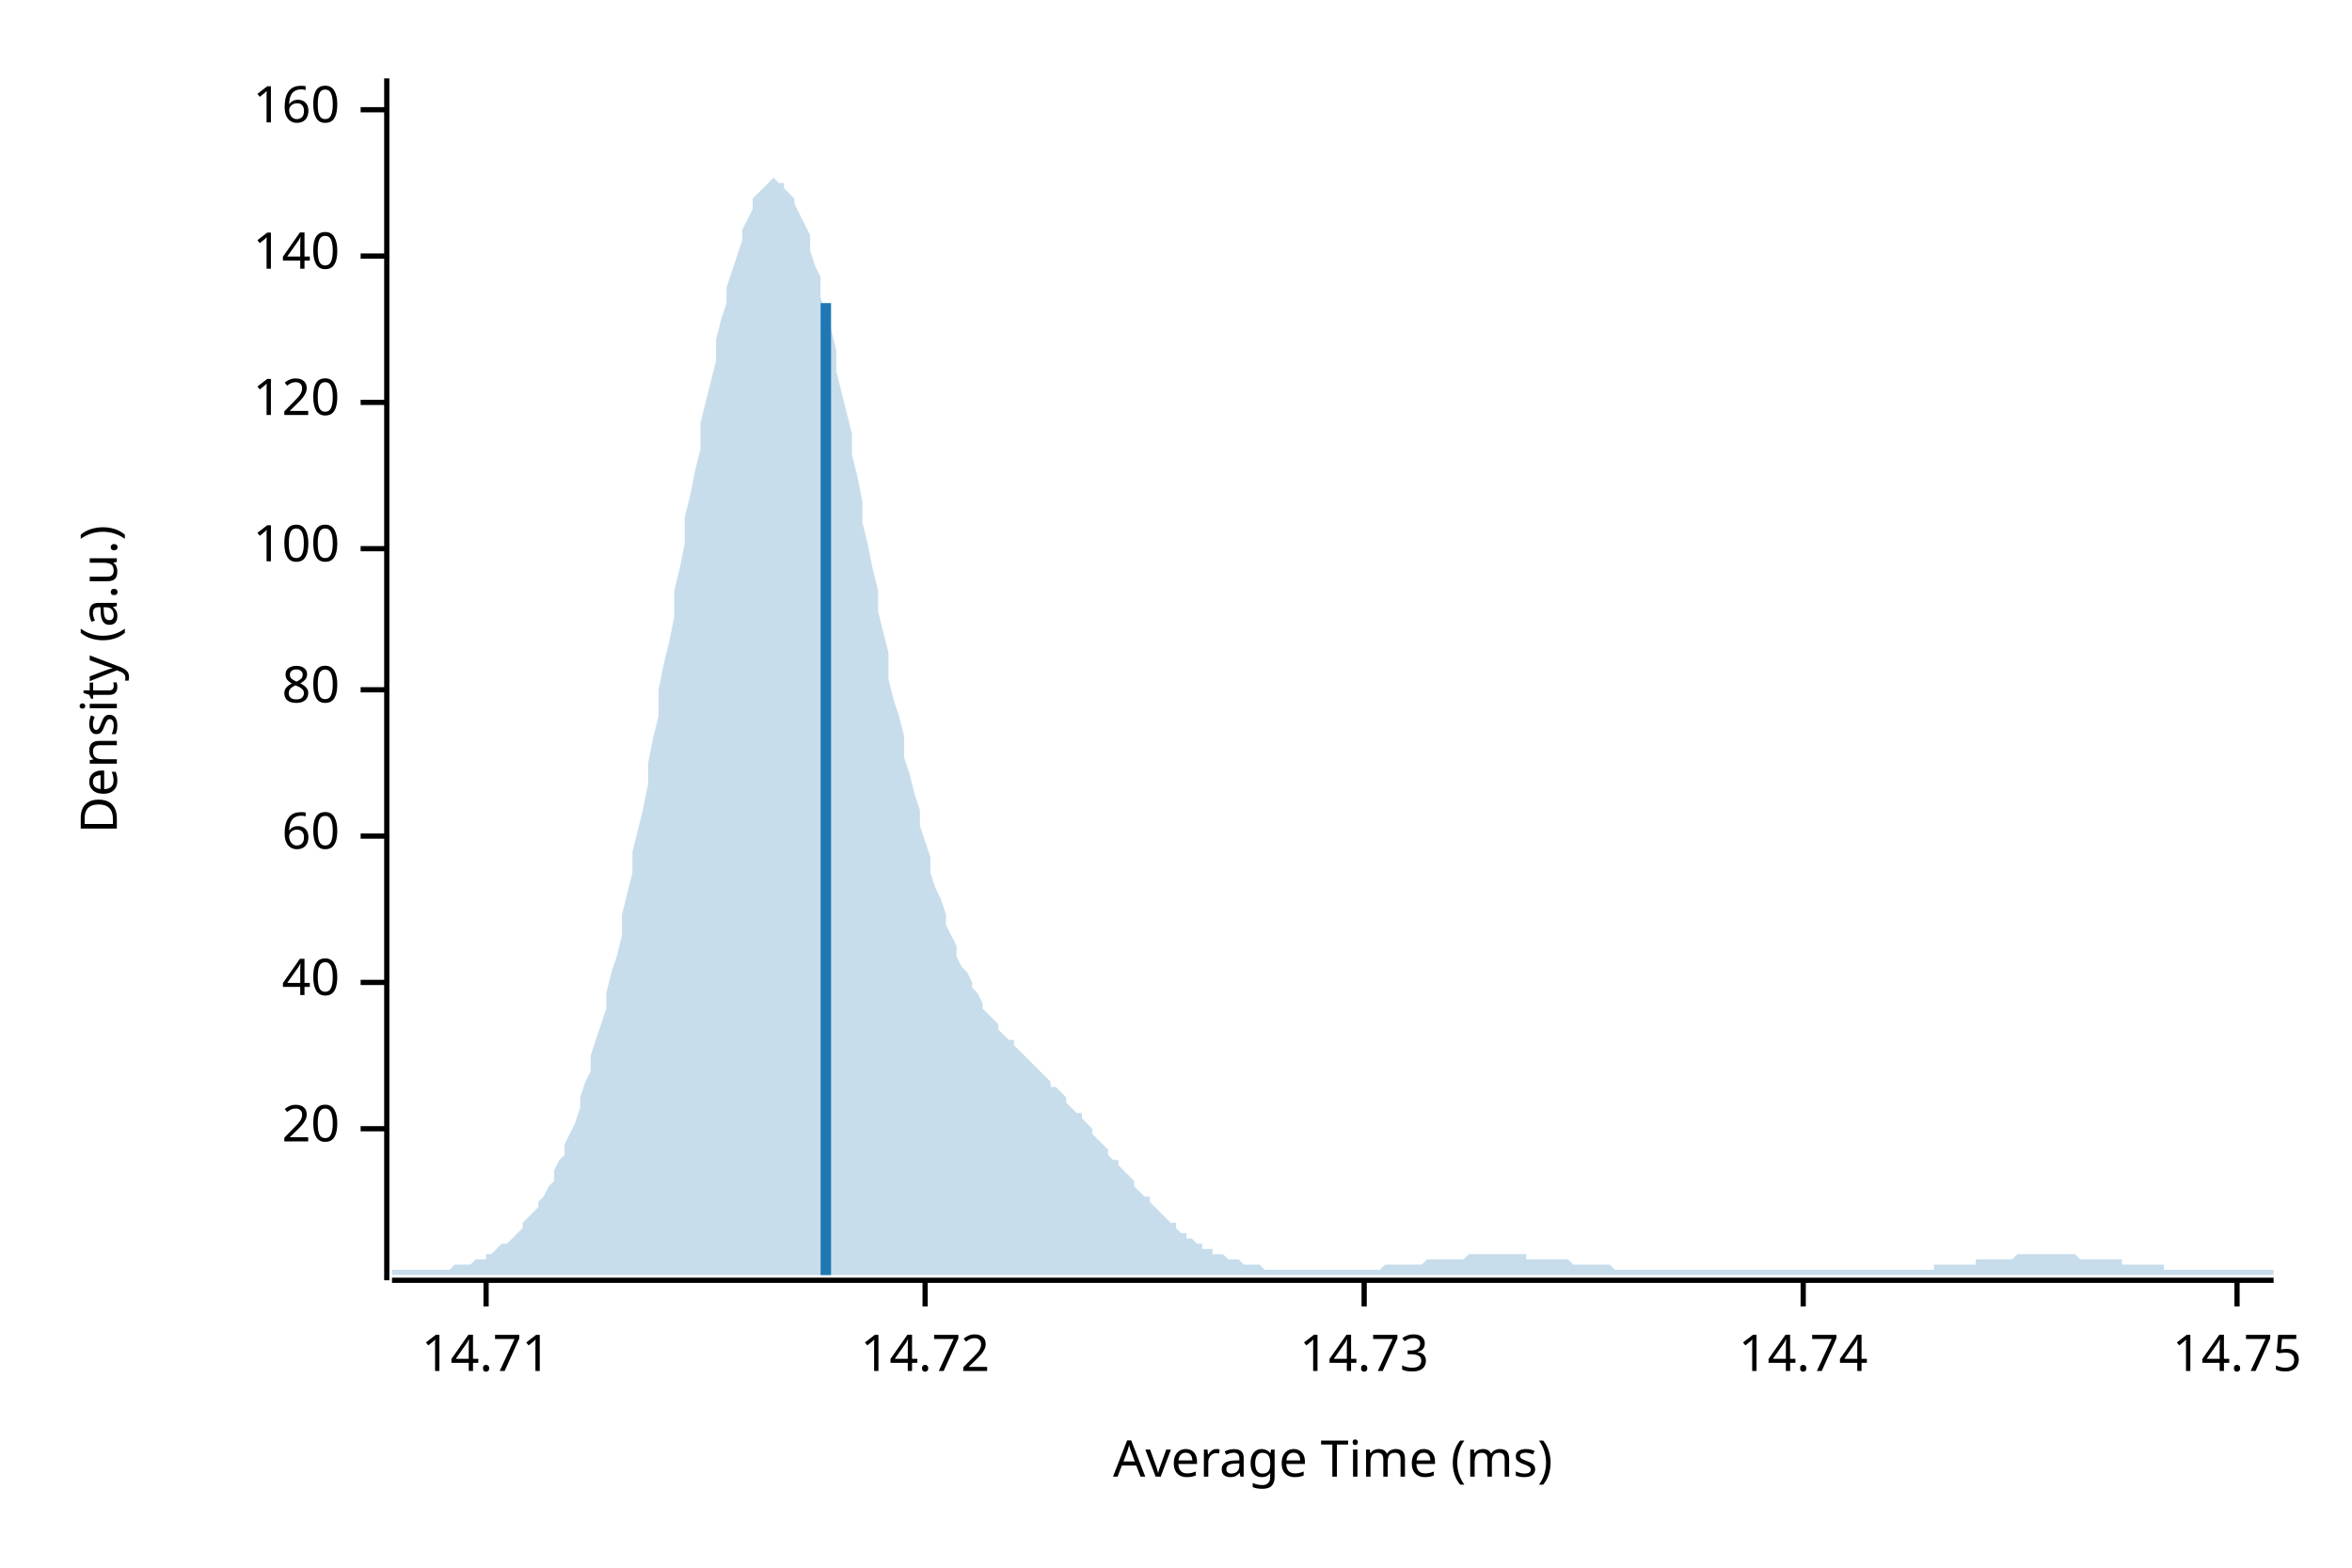
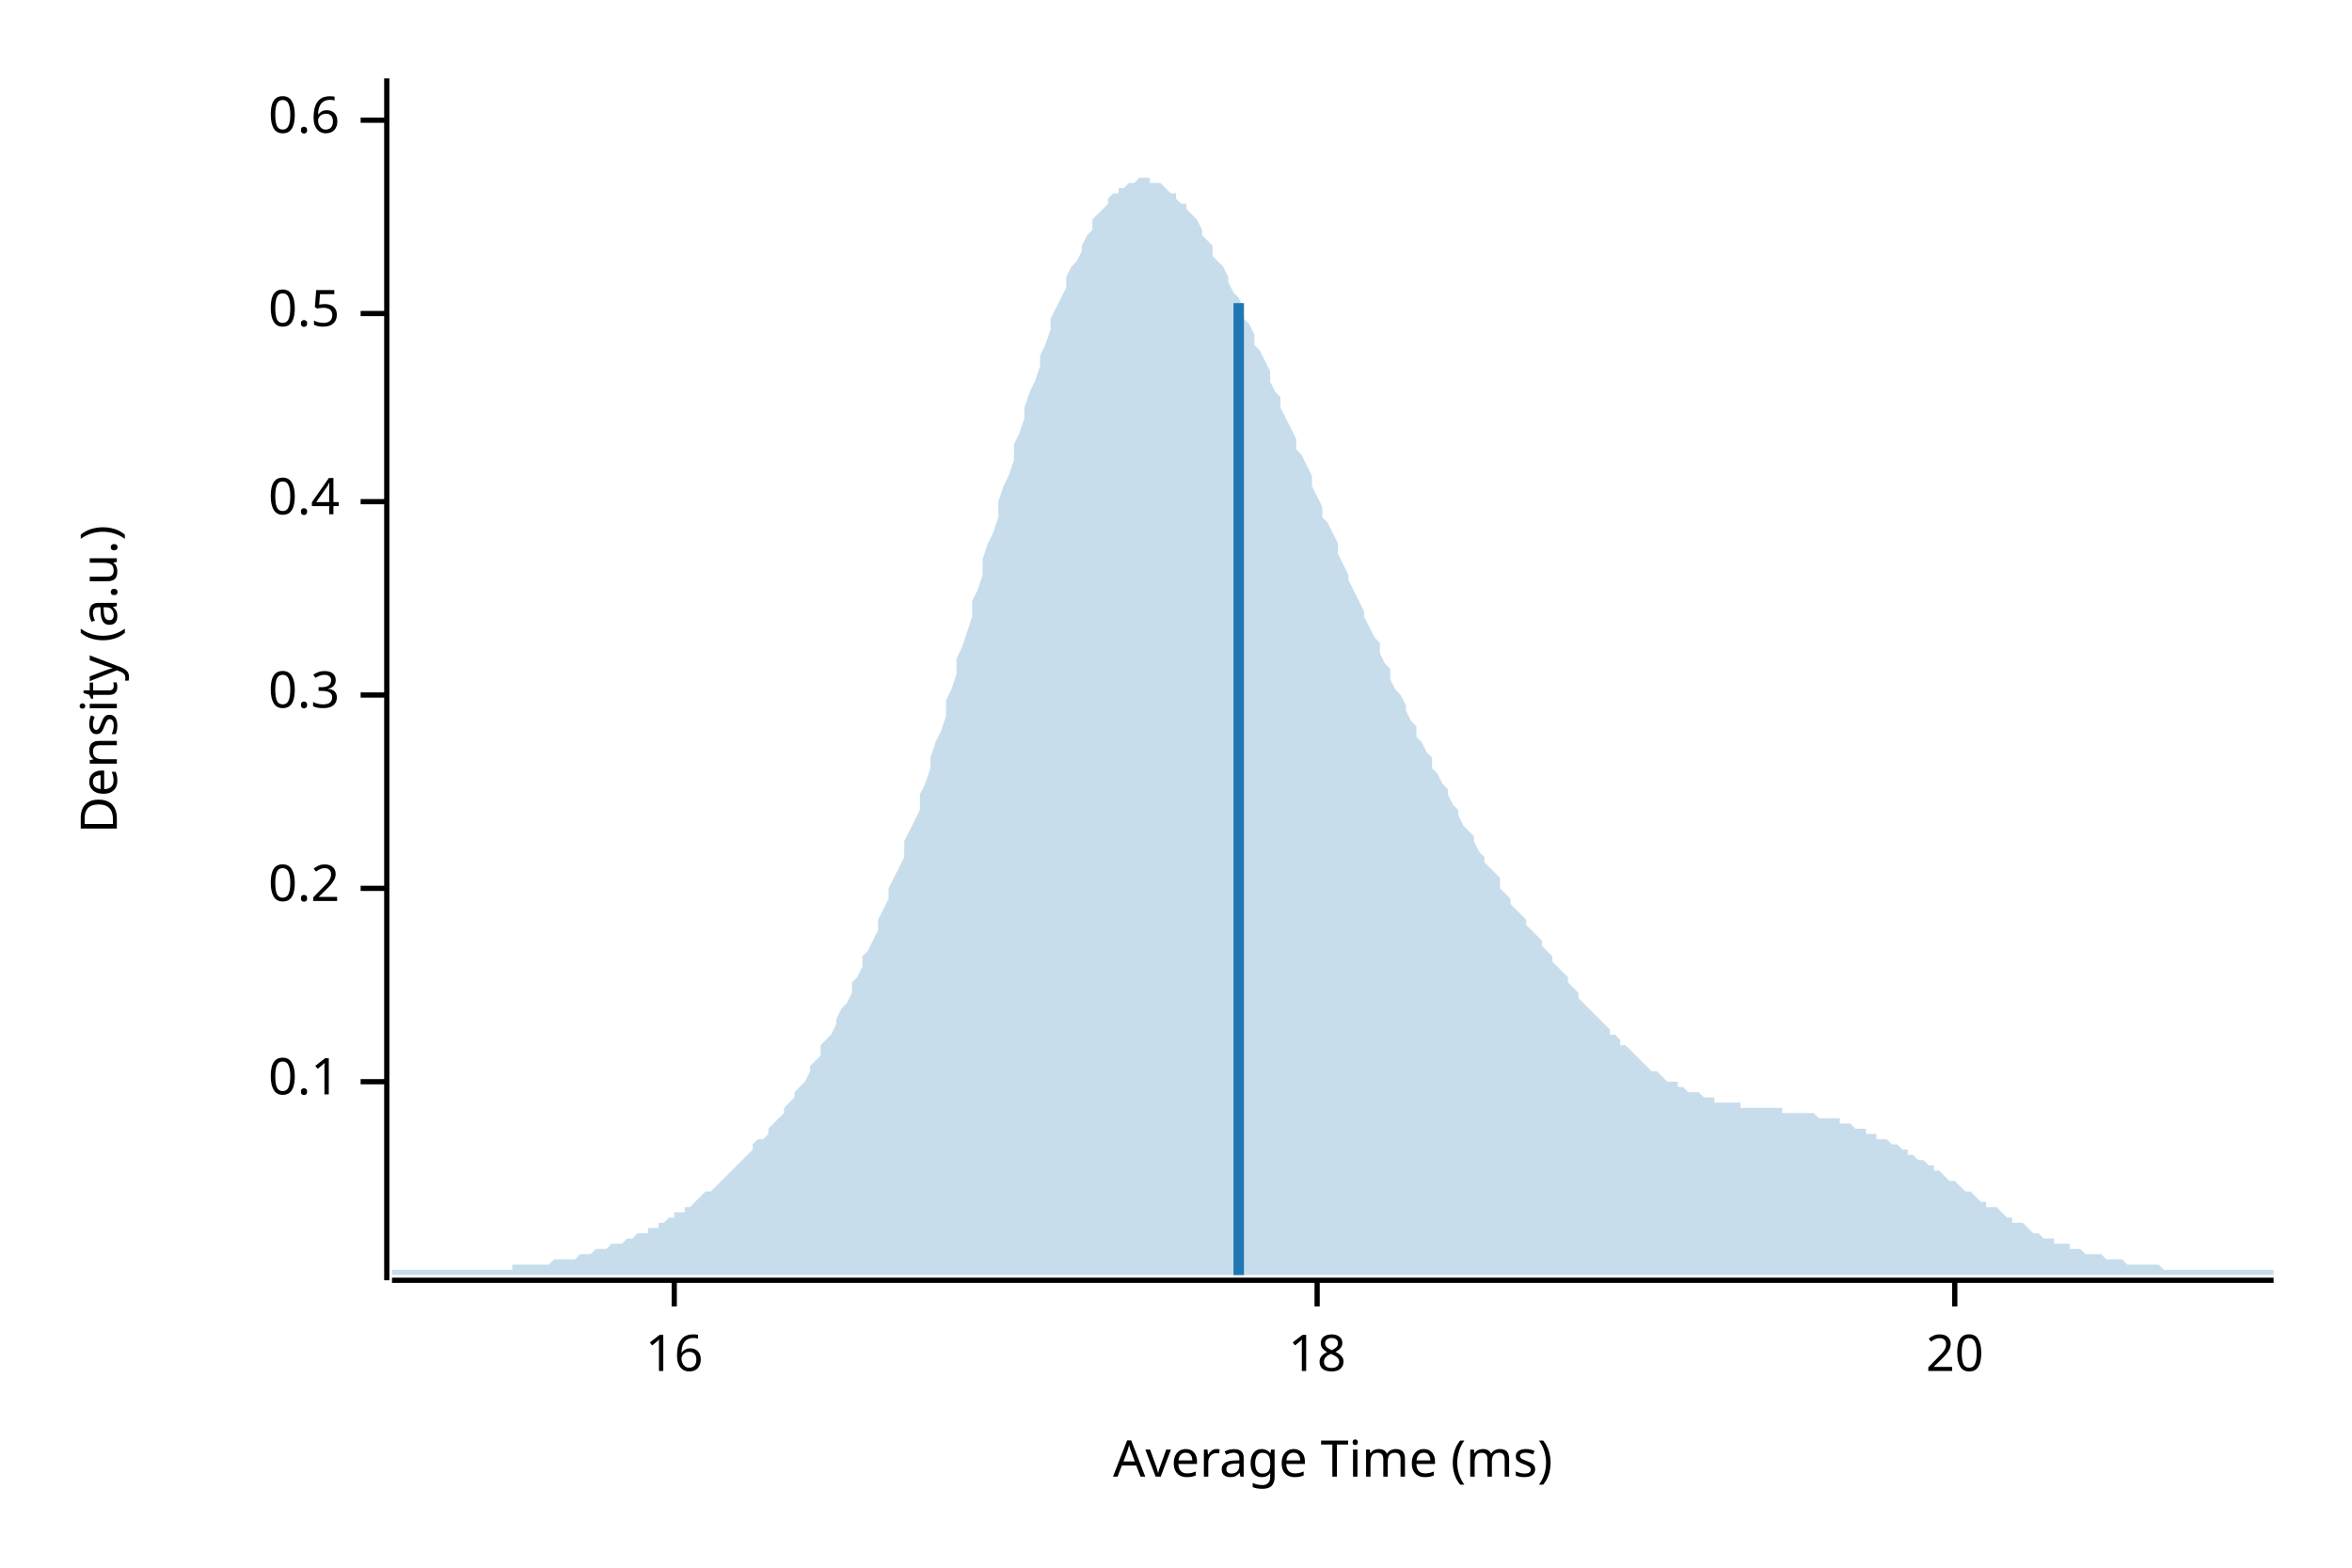
<svg xmlns="http://www.w3.org/2000/svg" width="450" height="300" viewBox="0 0 450 300">
  <text x="15" y="130" dy="0.76em" text-anchor="middle" font-family="sans-serif" font-size="9.677" opacity="1" fill="#000000" transform="rotate(270, 15, 130)">
Density (a.u.)
</text>
  <text x="255" y="285" dy="-0.5ex" text-anchor="middle" font-family="sans-serif" font-size="9.677" opacity="1" fill="#000000">
Average Time (ms)
</text>
  <polyline fill="none" opacity="1" stroke="#000000" stroke-width="1" points="74,15 74,245 " />
-   <text x="65" y="216" dy="0.5ex" text-anchor="end" font-family="sans-serif" font-size="9.677" opacity="1" fill="#000000">
+   <text x="65" y="207" dy="0.5ex" text-anchor="end" font-family="sans-serif" font-size="9.677" opacity="1" fill="#000000">
+ 0.1
+ </text>
+   <polyline fill="none" opacity="1" stroke="#000000" stroke-width="1" points="69,207 74,207 " />
+   <text x="65" y="170" dy="0.5ex" text-anchor="end" font-family="sans-serif" font-size="9.677" opacity="1" fill="#000000">
+ 0.2
+ </text>
+   <polyline fill="none" opacity="1" stroke="#000000" stroke-width="1" points="69,170 74,170 " />
+   <text x="65" y="133" dy="0.5ex" text-anchor="end" font-family="sans-serif" font-size="9.677" opacity="1" fill="#000000">
+ 0.3
+ </text>
+   <polyline fill="none" opacity="1" stroke="#000000" stroke-width="1" points="69,133 74,133 " />
+   <text x="65" y="96" dy="0.5ex" text-anchor="end" font-family="sans-serif" font-size="9.677" opacity="1" fill="#000000">
+ 0.4
+ </text>
+   <polyline fill="none" opacity="1" stroke="#000000" stroke-width="1" points="69,96 74,96 " />
+   <text x="65" y="60" dy="0.5ex" text-anchor="end" font-family="sans-serif" font-size="9.677" opacity="1" fill="#000000">
+ 0.5
+ </text>
+   <polyline fill="none" opacity="1" stroke="#000000" stroke-width="1" points="69,60 74,60 " />
+   <text x="65" y="23" dy="0.5ex" text-anchor="end" font-family="sans-serif" font-size="9.677" opacity="1" fill="#000000">
+ 0.6
+ </text>
+   <polyline fill="none" opacity="1" stroke="#000000" stroke-width="1" points="69,23 74,23 " />
+   <polyline fill="none" opacity="1" stroke="#000000" stroke-width="1" points="75,245 435,245 " />
+   <text x="129" y="255" dy="0.76em" text-anchor="middle" font-family="sans-serif" font-size="9.677" opacity="1" fill="#000000">
+ 16
+ </text>
+   <polyline fill="none" opacity="1" stroke="#000000" stroke-width="1" points="129,245 129,250 " />
+   <text x="252" y="255" dy="0.76em" text-anchor="middle" font-family="sans-serif" font-size="9.677" opacity="1" fill="#000000">
+ 18
+ </text>
+   <polyline fill="none" opacity="1" stroke="#000000" stroke-width="1" points="252,245 252,250 " />
+   <text x="374" y="255" dy="0.76em" text-anchor="middle" font-family="sans-serif" font-size="9.677" opacity="1" fill="#000000">
20
</text>
-   <polyline fill="none" opacity="1" stroke="#000000" stroke-width="1" points="69,216 74,216 " />
-   <text x="65" y="188" dy="0.5ex" text-anchor="end" font-family="sans-serif" font-size="9.677" opacity="1" fill="#000000">
- 40
- </text>
-   <polyline fill="none" opacity="1" stroke="#000000" stroke-width="1" points="69,188 74,188 " />
-   <text x="65" y="160" dy="0.5ex" text-anchor="end" font-family="sans-serif" font-size="9.677" opacity="1" fill="#000000">
- 60
- </text>
-   <polyline fill="none" opacity="1" stroke="#000000" stroke-width="1" points="69,160 74,160 " />
-   <text x="65" y="132" dy="0.5ex" text-anchor="end" font-family="sans-serif" font-size="9.677" opacity="1" fill="#000000">
- 80
- </text>
-   <polyline fill="none" opacity="1" stroke="#000000" stroke-width="1" points="69,132 74,132 " />
-   <text x="65" y="105" dy="0.5ex" text-anchor="end" font-family="sans-serif" font-size="9.677" opacity="1" fill="#000000">
- 100
- </text>
-   <polyline fill="none" opacity="1" stroke="#000000" stroke-width="1" points="69,105 74,105 " />
-   <text x="65" y="77" dy="0.5ex" text-anchor="end" font-family="sans-serif" font-size="9.677" opacity="1" fill="#000000">
- 120
- </text>
-   <polyline fill="none" opacity="1" stroke="#000000" stroke-width="1" points="69,77 74,77 " />
-   <text x="65" y="49" dy="0.5ex" text-anchor="end" font-family="sans-serif" font-size="9.677" opacity="1" fill="#000000">
- 140
- </text>
-   <polyline fill="none" opacity="1" stroke="#000000" stroke-width="1" points="69,49 74,49 " />
-   <text x="65" y="21" dy="0.5ex" text-anchor="end" font-family="sans-serif" font-size="9.677" opacity="1" fill="#000000">
- 160
- </text>
-   <polyline fill="none" opacity="1" stroke="#000000" stroke-width="1" points="69,21 74,21 " />
-   <polyline fill="none" opacity="1" stroke="#000000" stroke-width="1" points="75,245 435,245 " />
-   <text x="93" y="255" dy="0.76em" text-anchor="middle" font-family="sans-serif" font-size="9.677" opacity="1" fill="#000000">
- 14.71
- </text>
-   <polyline fill="none" opacity="1" stroke="#000000" stroke-width="1" points="93,245 93,250 " />
-   <text x="177" y="255" dy="0.76em" text-anchor="middle" font-family="sans-serif" font-size="9.677" opacity="1" fill="#000000">
- 14.72
- </text>
-   <polyline fill="none" opacity="1" stroke="#000000" stroke-width="1" points="177,245 177,250 " />
-   <text x="261" y="255" dy="0.76em" text-anchor="middle" font-family="sans-serif" font-size="9.677" opacity="1" fill="#000000">
- 14.73
- </text>
-   <polyline fill="none" opacity="1" stroke="#000000" stroke-width="1" points="261,245 261,250 " />
-   <text x="345" y="255" dy="0.76em" text-anchor="middle" font-family="sans-serif" font-size="9.677" opacity="1" fill="#000000">
- 14.74
- </text>
-   <polyline fill="none" opacity="1" stroke="#000000" stroke-width="1" points="345,245 345,250 " />
-   <text x="428" y="255" dy="0.76em" text-anchor="middle" font-family="sans-serif" font-size="9.677" opacity="1" fill="#000000">
- 14.75
- </text>
-   <polyline fill="none" opacity="1" stroke="#000000" stroke-width="1" points="428,245 428,250 " />
-   <polygon opacity="0.25" fill="#1F78B4" points="75,243 75,243 76,243 77,243 77,243 78,243 79,243 80,243 80,243 81,243 82,243 82,243 83,243 84,243 85,243 85,243 86,243 87,242 87,242 88,242 89,242 90,242 90,242 91,241 92,241 93,241 93,240 94,240 95,239 95,239 96,238 97,238 98,237 98,237 99,236 100,235 100,234 101,233 102,232 103,231 103,230 104,229 105,227 106,226 106,224 107,222 108,221 108,219 109,217 110,215 111,212 111,210 112,207 113,205 113,202 114,199 115,196 116,193 116,190 117,186 118,183 119,179 119,175 120,171 121,167 121,163 122,159 123,155 124,150 124,146 125,141 126,137 126,132 127,127 128,123 129,118 129,113 130,109 131,104 131,99 132,95 133,90 134,86 134,81 135,77 136,73 137,69 137,65 138,61 139,58 139,55 140,52 141,49 142,46 142,44 143,42 144,40 144,38 145,37 146,36 147,35 147,35 148,34 149,35 150,35 150,36 151,37 152,38 152,39 153,41 154,43 155,45 155,48 156,51 157,53 157,57 158,60 159,63 160,67 160,71 161,75 162,79 163,83 163,87 164,91 165,96 165,100 166,104 167,109 168,113 168,117 169,121 170,125 170,130 171,134 172,137 173,141 173,145 174,148 175,152 176,155 176,158 177,161 178,164 178,167 179,170 180,172 181,175 181,177 182,179 183,181 183,183 184,185 185,186 186,188 186,189 187,190 188,192 188,193 189,194 190,195 191,196 191,197 192,198 193,199 194,199 194,200 195,201 196,202 196,202 197,203 198,204 199,205 199,205 200,206 201,207 201,208 202,208 203,209 204,210 204,211 205,212 206,213 207,213 207,214 208,215 209,216 209,217 210,218 211,219 212,220 212,221 213,222 214,222 214,223 215,224 216,225 217,226 217,227 218,228 219,229 220,229 220,230 221,231 222,232 222,232 223,233 224,234 225,234 225,235 226,236 227,236 227,237 228,237 229,238 230,238 230,239 231,239 232,239 232,240 233,240 234,240 235,241 235,241 236,241 237,241 238,242 238,242 239,242 240,242 240,242 241,242 242,243 243,243 243,243 244,243 245,243 245,243 246,243 247,243 248,243 248,243 249,243 250,243 251,243 251,243 252,243 253,243 253,243 254,243 255,243 256,243 256,243 257,243 258,243 258,243 259,243 260,243 261,243 261,243 262,243 263,243 264,243 264,243 265,242 266,242 266,242 267,242 268,242 269,242 269,242 270,242 271,242 271,242 272,242 273,241 274,241 274,241 275,241 276,241 277,241 277,241 278,241 279,241 279,241 280,241 281,240 282,240 282,240 283,240 284,240 284,240 285,240 286,240 287,240 287,240 288,240 289,240 289,240 290,240 291,240 292,240 292,241 293,241 294,241 295,241 295,241 296,241 297,241 297,241 298,241 299,241 300,241 300,241 301,242 302,242 302,242 303,242 304,242 305,242 305,242 306,242 307,242 308,242 308,242 309,243 310,243 310,243 311,243 312,243 313,243 313,243 314,243 315,243 315,243 316,243 317,243 318,243 318,243 319,243 320,243 321,243 321,243 322,243 323,243 323,243 324,243 325,243 326,243 326,243 327,243 328,243 328,243 329,243 330,243 331,243 331,243 332,243 333,243 333,243 334,243 335,243 336,243 336,243 337,243 338,243 339,243 339,243 340,243 341,243 341,243 342,243 343,243 344,243 344,243 345,243 346,243 346,243 347,243 348,243 349,243 349,243 350,243 351,243 352,243 352,243 353,243 354,243 354,243 355,243 356,243 357,243 357,243 358,243 359,243 359,243 360,243 361,243 362,243 362,243 363,243 364,243 365,243 365,243 366,243 367,243 367,243 368,243 369,243 370,243 370,242 371,242 372,242 372,242 373,242 374,242 375,242 375,242 376,242 377,242 378,242 378,241 379,241 380,241 380,241 381,241 382,241 383,241 383,241 384,241 385,241 385,241 386,240 387,240 388,240 388,240 389,240 390,240 390,240 391,240 392,240 393,240 393,240 394,240 395,240 396,240 396,240 397,240 398,241 398,241 399,241 400,241 401,241 401,241 402,241 403,241 403,241 404,241 405,241 406,241 406,242 407,242 408,242 409,242 409,242 410,242 411,242 411,242 412,242 413,242 414,242 414,243 415,243 416,243 416,243 417,243 418,243 419,243 419,243 420,243 421,243 422,243 422,243 423,243 424,243 424,243 425,243 426,243 427,243 427,243 428,243 429,243 429,243 430,243 431,243 432,243 432,243 433,243 434,243 435,243 435,244 75,244 " />
-   <polyline fill="none" opacity="1" stroke="#1F78B4" stroke-width="2" points="158,244 158,58 " />
+   <polyline fill="none" opacity="1" stroke="#000000" stroke-width="1" points="374,245 374,250 " />
+   <polygon opacity="0.25" fill="#1F78B4" points="75,243 75,243 76,243 77,243 77,243 78,243 79,243 80,243 80,243 81,243 82,243 82,243 83,243 84,243 85,243 85,243 86,243 87,243 87,243 88,243 89,243 90,243 90,243 91,243 92,243 93,243 93,243 94,243 95,243 95,243 96,243 97,243 98,243 98,242 99,242 100,242 100,242 101,242 102,242 103,242 103,242 104,242 105,242 106,241 106,241 107,241 108,241 108,241 109,241 110,241 111,240 111,240 112,240 113,240 113,240 114,239 115,239 116,239 116,239 117,238 118,238 119,238 119,238 120,237 121,237 121,237 122,236 123,236 124,236 124,235 125,235 126,235 126,234 127,234 128,233 129,233 129,232 130,232 131,232 131,231 132,231 133,230 134,229 134,229 135,228 136,228 137,227 137,227 138,226 139,225 139,225 140,224 141,223 142,222 142,222 143,221 144,220 144,219 145,218 146,218 147,217 147,216 148,215 149,214 150,213 150,212 151,211 152,210 152,209 153,208 154,207 155,205 155,204 156,203 157,202 157,200 158,199 159,198 160,196 160,195 161,193 162,192 163,190 163,188 164,187 165,185 165,183 166,182 167,180 168,178 168,176 169,174 170,172 170,170 171,168 172,166 173,164 173,161 174,159 175,157 176,155 176,152 177,150 178,147 178,145 179,142 180,140 181,137 181,134 182,132 183,129 183,126 184,124 185,121 186,118 186,115 187,113 188,110 188,107 189,104 190,102 191,99 191,96 192,93 193,91 194,88 194,85 195,83 196,80 196,78 197,75 198,73 199,70 199,68 200,66 201,63 201,61 202,59 203,57 204,55 204,53 205,51 206,50 207,48 207,47 208,45 209,44 209,42 210,41 211,40 212,39 212,38 213,37 214,37 214,36 215,36 216,35 217,35 217,35 218,34 219,34 220,34 220,35 221,35 222,35 222,35 223,36 224,37 225,37 225,38 226,39 227,39 227,40 228,41 229,42 230,44 230,45 231,46 232,47 232,49 233,50 234,51 235,53 235,54 236,56 237,57 238,59 238,61 239,62 240,64 240,66 241,67 242,69 243,71 243,73 244,75 245,76 245,78 246,80 247,82 248,84 248,86 249,87 250,89 251,91 251,93 252,95 253,97 253,99 254,100 255,102 256,104 256,106 257,108 258,110 258,111 259,113 260,115 261,117 261,118 262,120 263,122 264,123 264,125 265,127 266,128 266,130 267,132 268,133 269,135 269,136 270,138 271,139 271,141 272,142 273,144 274,145 274,147 275,148 276,150 277,151 277,152 278,154 279,155 279,156 280,158 281,159 282,160 282,161 283,163 284,164 284,165 285,166 286,167 287,168 287,170 288,171 289,172 289,173 290,174 291,175 292,176 292,177 293,178 294,179 295,180 295,181 296,182 297,183 297,184 298,185 299,186 300,187 300,188 301,189 302,190 302,191 303,192 304,193 305,194 305,194 306,195 307,196 308,197 308,198 309,198 310,199 310,200 311,200 312,201 313,202 313,202 314,203 315,204 315,204 316,205 317,205 318,206 318,206 319,207 320,207 321,207 321,208 322,208 323,209 323,209 324,209 325,209 326,210 326,210 327,210 328,210 328,211 329,211 330,211 331,211 331,211 332,211 333,211 333,212 334,212 335,212 336,212 336,212 337,212 338,212 339,212 339,212 340,212 341,212 341,213 342,213 343,213 344,213 344,213 345,213 346,213 346,213 347,213 348,214 349,214 349,214 350,214 351,214 352,214 352,215 353,215 354,215 354,215 355,216 356,216 357,216 357,217 358,217 359,217 359,218 360,218 361,218 362,219 362,219 363,219 364,220 365,220 365,221 366,221 367,222 367,222 368,222 369,223 370,223 370,224 371,224 372,225 372,225 373,226 374,226 375,227 375,227 376,228 377,228 378,229 378,229 379,230 380,230 380,231 381,231 382,231 383,232 383,232 384,233 385,233 385,234 386,234 387,234 388,235 388,235 389,236 390,236 390,236 391,237 392,237 393,237 393,238 394,238 395,238 396,238 396,239 397,239 398,239 398,239 399,240 400,240 401,240 401,240 402,240 403,241 403,241 404,241 405,241 406,241 406,241 407,242 408,242 409,242 409,242 410,242 411,242 411,242 412,242 413,242 414,243 414,243 415,243 416,243 416,243 417,243 418,243 419,243 419,243 420,243 421,243 422,243 422,243 423,243 424,243 424,243 425,243 426,243 427,243 427,243 428,243 429,243 429,243 430,243 431,243 432,243 432,243 433,243 434,243 435,243 435,244 75,244 " />
+   <polyline fill="none" opacity="1" stroke="#1F78B4" stroke-width="2" points="237,244 237,58 " />
</svg>
